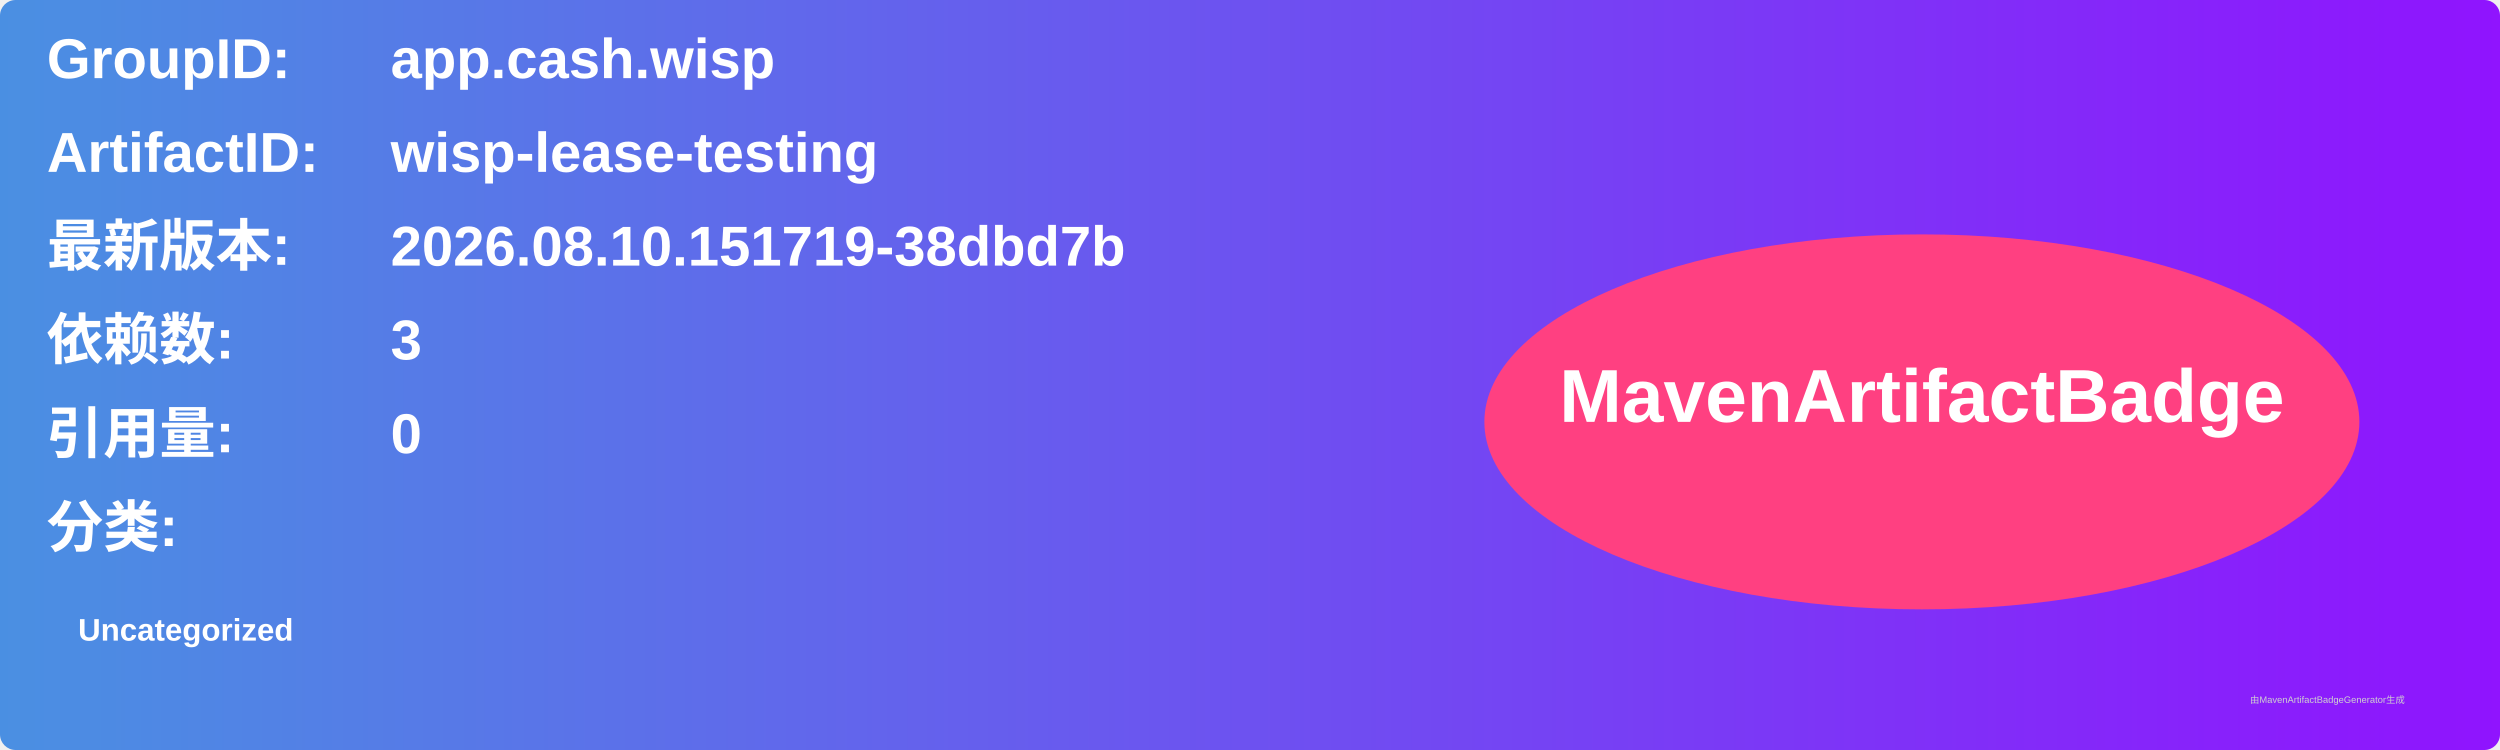
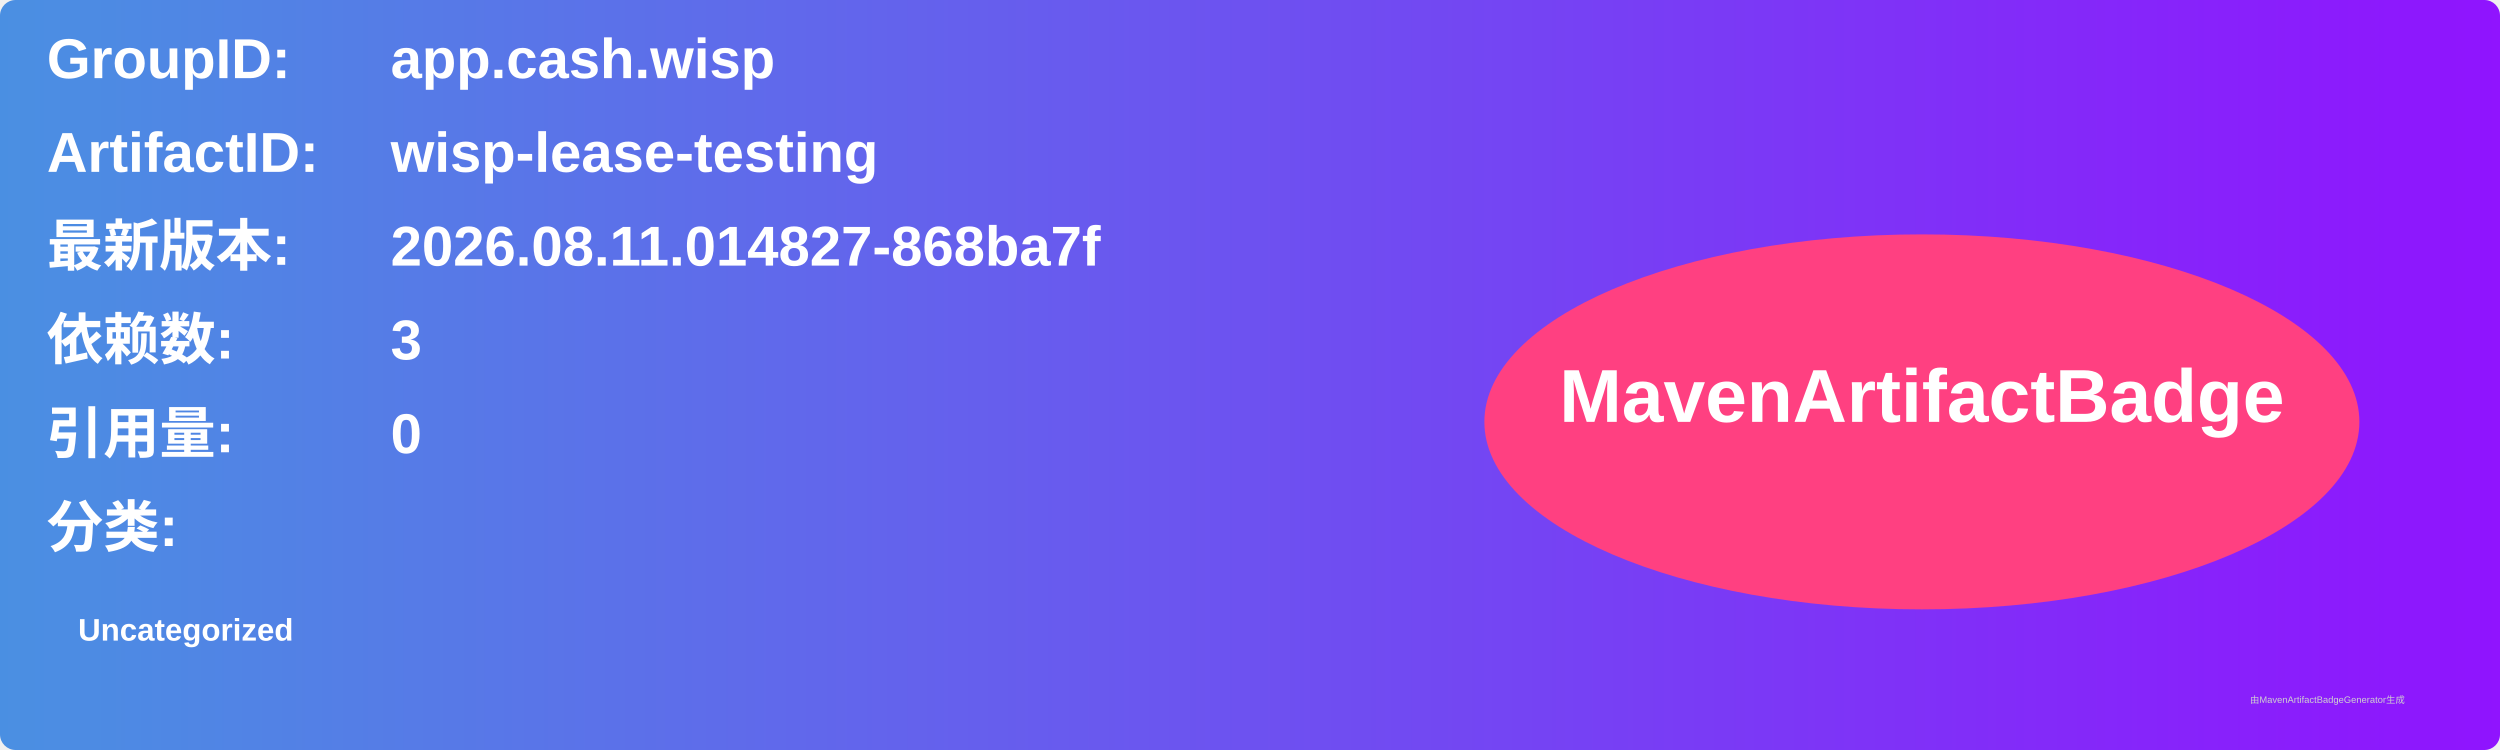
<svg xmlns="http://www.w3.org/2000/svg" width="800" height="240" viewBox="0 0 800 240">
  <linearGradient id="grad" x1="0%" y1="0%" x2="100%" y2="0%">
    <stop offset="0%" stop-color="#4a90e2" />
    <stop offset="100%" stop-color="#9013fe" />
  </linearGradient>
  <rect width="100%" height="100%" rx="5" ry="5" fill="url(#grad)" />
  <g transform="translate(15, 15)">
    <text x="0" y="10" font-family="Arial" font-size="18" fill="white" font-weight="bold" width="260">GroupID:</text>
    <text x="110" y="10" font-family="Arial" font-size="18" fill="white" font-weight="bold" width="460">app.cash.wisp</text>
    <text x="0" y="40" font-family="Arial" font-size="18" fill="white" font-weight="bold" width="260">ArtifactID:</text>
    <text x="110" y="40" font-family="Arial" font-size="18" fill="white" font-weight="bold" width="460">wisp-lease-testing</text>
    <text x="0" y="70" font-family="Arial" font-size="18" fill="white" font-weight="bold">最新版本:</text>
    <text x="110" y="70" font-family="Arial" font-size="18" fill="white" font-weight="bold">
-       <tspan font-weight="bold">2026.08.10.151719-38dbd7b</tspan>
+       <tspan font-weight="bold">2026.08.11.014827-868ba7f</tspan>
    </text>
    <text x="0" y="100" font-family="Arial" font-size="18" fill="white" font-weight="bold">依赖数: </text>
    <text x="110" y="100" font-family="Arial" font-size="18" fill="white">
      <tspan font-weight="bold">3</tspan>
    </text>
    <text x="0" y="130" font-family="Arial" font-size="18" fill="white" font-weight="bold">引用量: </text>
    <text x="110" y="130" font-family="Arial" font-size="18" fill="white">
      <tspan font-weight="bold">0</tspan>
    </text>
    <text x="0" y="160" font-family="Arial" font-size="18" fill="white" font-weight="bold">分类:</text>
    <text x="10" y="190" font-family="Arial" font-size="10" fill="white">
      <tspan font-weight="bold">Uncategorized</tspan>
    </text>
    <ellipse cx="600" cy="120" rx="140" ry="60" fill="#ff4081" />
    <text x="600" y="120" text-anchor="middle" font-family="Arial" font-size="24" fill="white" font-weight="bold">MavenArtifactBadge</text>
  </g>
  <text x="720" y="225" font-family="Arial" font-size="3" fill="#d0d0d0">由MavenArtifactBadgeGenerator生成</text>
</svg>
